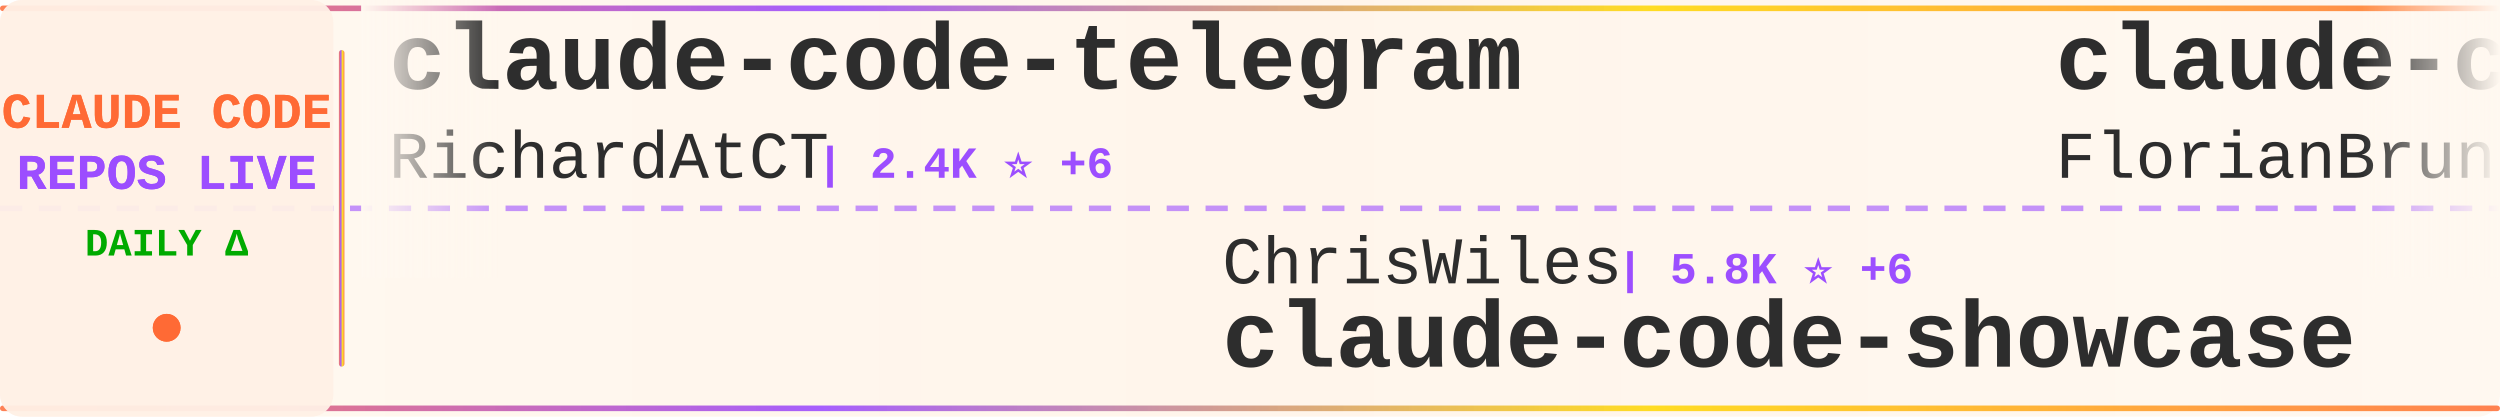
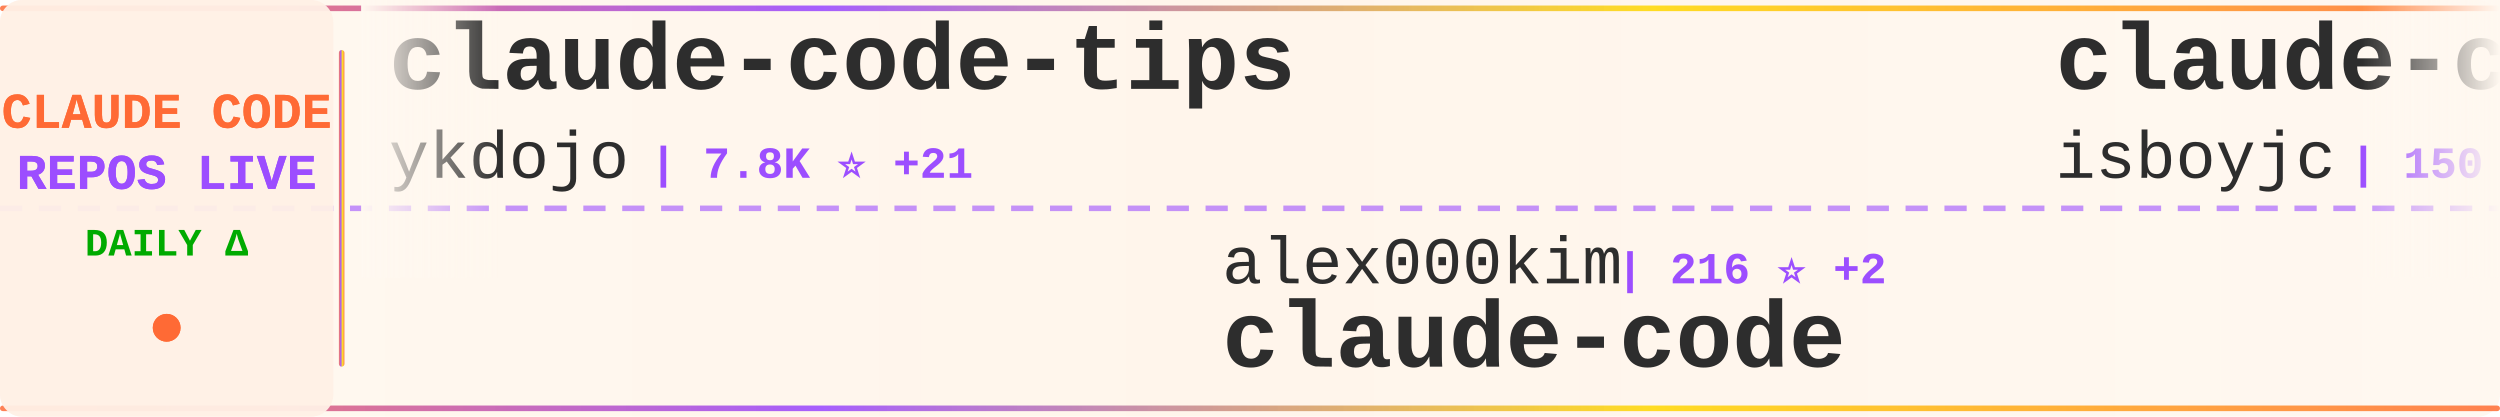
<svg xmlns="http://www.w3.org/2000/svg" width="900" height="150">
  <defs>
    <linearGradient id="tickerBg" x1="0%" y1="0%" x2="100%" y2="0%">
      <stop offset="0%" style="stop-color:#fff8f0;stop-opacity:0.98" />
      <stop offset="50%" style="stop-color:#fff5eb;stop-opacity:1" />
      <stop offset="100%" style="stop-color:#fff8f0;stop-opacity:0.98" />
    </linearGradient>
    <linearGradient id="borderGrad" x1="0%" y1="0%" x2="100%" y2="0%">
      <stop offset="0%" style="stop-color:#FF6B35;stop-opacity:0.85">
        <animate attributeName="stop-opacity" values="0.85;1;0.85" dur="2s" repeatCount="indefinite" />
      </stop>
      <stop offset="33%" style="stop-color:#9C4EFF;stop-opacity:0.9">
        <animate attributeName="stop-opacity" values="0.9;1;0.9" dur="2.2s" repeatCount="indefinite" />
      </stop>
      <stop offset="66%" style="stop-color:#FFD700;stop-opacity:0.85">
        <animate attributeName="stop-opacity" values="0.85;1;0.85" dur="1.8s" repeatCount="indefinite" />
      </stop>
      <stop offset="100%" style="stop-color:#FF6B35;stop-opacity:0.85">
        <animate attributeName="stop-opacity" values="0.85;1;0.85" dur="2s" repeatCount="indefinite" />
      </stop>
    </linearGradient>
    <filter id="textGlow">
      <feGaussianBlur stdDeviation="0.15" result="coloredBlur" />
      <feMerge>
        <feMergeNode in="coloredBlur" />
        <feMergeNode in="SourceGraphic" />
      </feMerge>
    </filter>
    <filter id="metricGlow">
      <feGaussianBlur stdDeviation="0.2" result="coloredBlur" />
      <feMerge>
        <feMergeNode in="coloredBlur" />
        <feMergeNode in="SourceGraphic" />
      </feMerge>
    </filter>
    <linearGradient id="leftFade" x1="0%" y1="0%" x2="100%" y2="0%">
      <stop offset="0%" style="stop-color:#fff8f0;stop-opacity:1" />
      <stop offset="100%" style="stop-color:#fff8f0;stop-opacity:0" />
    </linearGradient>
    <linearGradient id="rightFade" x1="0%" y1="0%" x2="100%" y2="0%">
      <stop offset="0%" style="stop-color:#fff8f0;stop-opacity:0" />
      <stop offset="100%" style="stop-color:#fff8f0;stop-opacity:1" />
    </linearGradient>
  </defs>
  <rect width="900" height="150" fill="url(#tickerBg)" rx="8" />
  <rect x="0" y="2" width="900" height="2" fill="url(#borderGrad)" rx="1" />
  <rect x="0" y="146" width="900" height="2" fill="url(#borderGrad)" rx="1" />
  <line x1="0" y1="75" x2="900" y2="75" stroke="#9C4EFF" stroke-width="2" stroke-dasharray="8 6" opacity="0.6" />
  <rect x="0" y="0" width="120" height="150" fill="#fff0e6" opacity="0.95" rx="8" />
  <text x="60" y="46" font-family="'Courier New', monospace" font-size="18" font-weight="bold" fill="#FF6B35" text-anchor="middle" filter="url(#textGlow)">
    CLAUDE CODE
  </text>
  <text x="60" y="68" font-family="'Courier New', monospace" font-size="18" font-weight="bold" fill="#9C4EFF" text-anchor="middle" filter="url(#textGlow)">
    REPOS LIVE
  </text>
  <text x="60" y="92" font-family="'Courier New', monospace" font-size="14" font-weight="bold" fill="#00aa00" text-anchor="middle">
    DAILY Δ
  </text>
  <circle cx="60" cy="118" r="5" fill="#FF6B35" filter="url(#metricGlow)">
    <animate attributeName="r" values="4;6;4" dur="1.5s" repeatCount="indefinite" />
    <animate attributeName="opacity" values="0.6;1;0.6" dur="1.5s" repeatCount="indefinite" />
  </circle>
  <rect x="122" y="18" width="2" height="114" fill="url(#borderGrad)" rx="1" />
  <clipPath id="tickerClip">
    <rect x="130" y="0" width="770" height="150" />
  </clipPath>
  <g clip-path="url(#tickerClip)">
    <g id="tickerItems">
      <animateTransform attributeName="transform" attributeType="XML" type="translate" from="0 0" to="-3000 0" dur="54s" repeatCount="indefinite" />
      <g transform="translate(0, 0)">
-         <text x="140" y="32" font-family="'Courier New', monospace" font-size="34" font-weight="bold" fill="#2d2d2d">claude-code-telegram</text>
-         <text x="140" y="64" font-family="'Courier New', monospace" font-size="24" font-weight="normal" fill="#2d2d2d" opacity="1.0">RichardAtCT</text>
-         <text x="294" y="64" font-family="'Courier New', monospace" font-size="16" font-weight="bold" fill="#9C4EFF"> | 2.4K ⭐ +6</text>
+         <text x="140" y="32" font-family="'Courier New', monospace" font-size="34" font-weight="bold" fill="#2d2d2d">claude-code-tips</text>
+         <text x="140" y="64" font-family="'Courier New', monospace" font-size="24" font-weight="normal" fill="#2d2d2d" opacity="1.0">ykdojo</text>
+         <text x="234" y="64" font-family="'Courier New', monospace" font-size="16" font-weight="bold" fill="#9C4EFF"> | 7.8K ⭐ +21</text>
      </g>
      <g transform="translate(300, 0)">
-         <text x="140" y="102" font-family="'Courier New', monospace" font-size="24" font-weight="normal" fill="#2d2d2d" opacity="1.0">ChrisWiles</text>
-         <text x="282" y="102" font-family="'Courier New', monospace" font-size="16" font-weight="bold" fill="#9C4EFF"> | 5.8K ⭐ +6</text>
-         <text x="140" y="132" font-family="'Courier New', monospace" font-size="34" font-weight="bold" fill="#2d2d2d">claude-code-showcase</text>
+         <text x="140" y="102" font-family="'Courier New', monospace" font-size="24" font-weight="normal" fill="#2d2d2d" opacity="1.0">alex000kim</text>
+         <text x="282" y="102" font-family="'Courier New', monospace" font-size="16" font-weight="bold" fill="#9C4EFF"> | 216 ⭐ +2</text>
+         <text x="140" y="132" font-family="'Courier New', monospace" font-size="34" font-weight="bold" fill="#2d2d2d">claude-code</text>
      </g>
      <g transform="translate(600, 0)">
-         <text x="140" y="32" font-family="'Courier New', monospace" font-size="34" font-weight="bold" fill="#2d2d2d">claude-code-ultimate-gui...</text>
-         <text x="140" y="64" font-family="'Courier New', monospace" font-size="24" font-weight="normal" fill="#2d2d2d" opacity="1.0">FlorianBruniaux</text>
-         <text x="342" y="64" font-family="'Courier New', monospace" font-size="16" font-weight="bold" fill="#9C4EFF"> | 3.6K ⭐ +66</text>
+         <text x="140" y="32" font-family="'Courier New', monospace" font-size="34" font-weight="bold" fill="#2d2d2d">claude-code</text>
+         <text x="140" y="64" font-family="'Courier New', monospace" font-size="24" font-weight="normal" fill="#2d2d2d" opacity="1.0">isboyjc</text>
+         <text x="246" y="64" font-family="'Courier New', monospace" font-size="16" font-weight="bold" fill="#9C4EFF"> | 150 ⭐ +1</text>
      </g>
      <g transform="translate(900, 0)">
-         <text x="140" y="102" font-family="'Courier New', monospace" font-size="24" font-weight="normal" fill="#2d2d2d" opacity="1.0">isboyjc</text>
-         <text x="246" y="102" font-family="'Courier New', monospace" font-size="16" font-weight="bold" fill="#9C4EFF"> | 150 ⭐ +1</text>
+         <text x="140" y="102" font-family="'Courier New', monospace" font-size="24" font-weight="normal" fill="#2d2d2d" opacity="1.0">rohitg00</text>
+         <text x="258" y="102" font-family="'Courier New', monospace" font-size="16" font-weight="bold" fill="#9C4EFF"> | 1.3K ⭐ +17</text>
+         <text x="140" y="132" font-family="'Courier New', monospace" font-size="34" font-weight="bold" fill="#2d2d2d">awesome-claude-code-tool...</text>
+       </g>
+       <g transform="translate(1200, 0)">
+         <text x="140" y="32" font-family="'Courier New', monospace" font-size="34" font-weight="bold" fill="#2d2d2d">claude-coder</text>
+         <text x="140" y="64" font-family="'Courier New', monospace" font-size="24" font-weight="normal" fill="#2d2d2d" opacity="1.0">kodu-ai</text>
+         <text x="246" y="64" font-family="'Courier New', monospace" font-size="16" font-weight="bold" fill="#9C4EFF"> | 5.3K ⭐</text>
+       </g>
+       <g transform="translate(1500, 0)">
+         <text x="140" y="102" font-family="'Courier New', monospace" font-size="24" font-weight="normal" fill="#2d2d2d" opacity="1.0">RichardAtCT</text>
+         <text x="294" y="102" font-family="'Courier New', monospace" font-size="16" font-weight="bold" fill="#9C4EFF"> | 2.4K ⭐ +7</text>
+         <text x="140" y="132" font-family="'Courier New', monospace" font-size="34" font-weight="bold" fill="#2d2d2d">claude-code-telegram</text>
+       </g>
+       <g transform="translate(1800, 0)">
+         <text x="140" y="32" font-family="'Courier New', monospace" font-size="34" font-weight="bold" fill="#2d2d2d">claude-code-router</text>
+         <text x="140" y="64" font-family="'Courier New', monospace" font-size="24" font-weight="normal" fill="#2d2d2d" opacity="1.0">musistudio</text>
+         <text x="282" y="64" font-family="'Courier New', monospace" font-size="16" font-weight="bold" fill="#9C4EFF"> | 32.4K ⭐ +70</text>
+       </g>
+       <g transform="translate(2100, 0)">
+         <text x="140" y="102" font-family="'Courier New', monospace" font-size="24" font-weight="normal" fill="#2d2d2d" opacity="1.0">VoltAgent</text>
+         <text x="270" y="102" font-family="'Courier New', monospace" font-size="16" font-weight="bold" fill="#9C4EFF"> | 17.6K ⭐ +105</text>
+         <text x="140" y="132" font-family="'Courier New', monospace" font-size="34" font-weight="bold" fill="#2d2d2d">awesome-claude-code-suba...</text>
+       </g>
+       <g transform="translate(2400, 0)">
+         <text x="140" y="32" font-family="'Courier New', monospace" font-size="34" font-weight="bold" fill="#2d2d2d">claude-code-settings</text>
+         <text x="140" y="64" font-family="'Courier New', monospace" font-size="24" font-weight="normal" fill="#2d2d2d" opacity="1.0">feiskyer</text>
+         <text x="258" y="64" font-family="'Courier New', monospace" font-size="16" font-weight="bold" fill="#9C4EFF"> | 1.4K ⭐ +1</text>
+       </g>
+       <g transform="translate(2700, 0)">
+         <text x="140" y="102" font-family="'Courier New', monospace" font-size="24" font-weight="normal" fill="#2d2d2d" opacity="1.0">ghuntley</text>
+         <text x="258" y="102" font-family="'Courier New', monospace" font-size="16" font-weight="bold" fill="#9C4EFF"> | 972 ⭐</text>
+         <text x="140" y="132" font-family="'Courier New', monospace" font-size="34" font-weight="bold" fill="#2d2d2d">claude-code-source-code-...</text>
+       </g>
+       <g transform="translate(3000, 0)">
+         <text x="140" y="32" font-family="'Courier New', monospace" font-size="34" font-weight="bold" fill="#2d2d2d">claude-code-tips</text>
+         <text x="140" y="64" font-family="'Courier New', monospace" font-size="24" font-weight="normal" fill="#2d2d2d" opacity="1.0">ykdojo</text>
+         <text x="234" y="64" font-family="'Courier New', monospace" font-size="16" font-weight="bold" fill="#9C4EFF"> | 7.8K ⭐ +21</text>
+       </g>
+       <g transform="translate(3300, 0)">
+         <text x="140" y="102" font-family="'Courier New', monospace" font-size="24" font-weight="normal" fill="#2d2d2d" opacity="1.0">alex000kim</text>
+         <text x="282" y="102" font-family="'Courier New', monospace" font-size="16" font-weight="bold" fill="#9C4EFF"> | 216 ⭐ +2</text>
        <text x="140" y="132" font-family="'Courier New', monospace" font-size="34" font-weight="bold" fill="#2d2d2d">claude-code</text>
      </g>
-       <g transform="translate(1200, 0)">
-         <text x="140" y="32" font-family="'Courier New', monospace" font-size="34" font-weight="bold" fill="#2d2d2d">claude-code-book</text>
-         <text x="140" y="64" font-family="'Courier New', monospace" font-size="24" font-weight="normal" fill="#2d2d2d" opacity="1.0">lintsinghua</text>
-         <text x="294" y="64" font-family="'Courier New', monospace" font-size="16" font-weight="bold" fill="#9C4EFF"> | 2.8K ⭐ +28</text>
-       </g>
-       <g transform="translate(1500, 0)">
-         <text x="140" y="102" font-family="'Courier New', monospace" font-size="24" font-weight="normal" fill="#2d2d2d" opacity="1.0">777genius</text>
-         <text x="270" y="102" font-family="'Courier New', monospace" font-size="16" font-weight="bold" fill="#9C4EFF"> | 897 ⭐</text>
-         <text x="140" y="132" font-family="'Courier New', monospace" font-size="34" font-weight="bold" fill="#2d2d2d">claude-code-source-code</text>
-       </g>
-       <g transform="translate(1800, 0)">
-         <text x="140" y="32" font-family="'Courier New', monospace" font-size="34" font-weight="bold" fill="#2d2d2d">ClaudeCode</text>
-         <text x="140" y="64" font-family="'Courier New', monospace" font-size="24" font-weight="normal" fill="#2d2d2d" opacity="1.0">guanshan</text>
-         <text x="258" y="64" font-family="'Courier New', monospace" font-size="16" font-weight="bold" fill="#9C4EFF"> | 56 ⭐</text>
-       </g>
-       <g transform="translate(2100, 0)">
-         <text x="140" y="102" font-family="'Courier New', monospace" font-size="24" font-weight="normal" fill="#2d2d2d" opacity="1.0">Maciek-roboblog</text>
-         <text x="342" y="102" font-family="'Courier New', monospace" font-size="16" font-weight="bold" fill="#9C4EFF"> | 7.6K ⭐ +16</text>
-         <text x="140" y="132" font-family="'Courier New', monospace" font-size="34" font-weight="bold" fill="#2d2d2d">Claude-Code-Usage-Monito...</text>
-       </g>
-       <g transform="translate(2400, 0)">
-         <text x="140" y="32" font-family="'Courier New', monospace" font-size="34" font-weight="bold" fill="#2d2d2d">claude-code-rev</text>
-         <text x="140" y="64" font-family="'Courier New', monospace" font-size="24" font-weight="normal" fill="#2d2d2d" opacity="1.0">oboard</text>
-         <text x="234" y="64" font-family="'Courier New', monospace" font-size="16" font-weight="bold" fill="#9C4EFF"> | 3.0K ⭐ +13</text>
-       </g>
-       <g transform="translate(2700, 0)">
-         <text x="140" y="102" font-family="'Courier New', monospace" font-size="24" font-weight="normal" fill="#2d2d2d" opacity="1.0">codeaashu</text>
-         <text x="270" y="102" font-family="'Courier New', monospace" font-size="16" font-weight="bold" fill="#9C4EFF"> | 2.1K ⭐ +19</text>
-         <text x="140" y="132" font-family="'Courier New', monospace" font-size="34" font-weight="bold" fill="#2d2d2d">claude-code</text>
-       </g>
-       <g transform="translate(3000, 0)">
-         <text x="140" y="32" font-family="'Courier New', monospace" font-size="34" font-weight="bold" fill="#2d2d2d">claude-code-telegram</text>
-         <text x="140" y="64" font-family="'Courier New', monospace" font-size="24" font-weight="normal" fill="#2d2d2d" opacity="1.0">RichardAtCT</text>
-         <text x="294" y="64" font-family="'Courier New', monospace" font-size="16" font-weight="bold" fill="#9C4EFF"> | 2.4K ⭐ +6</text>
-       </g>
-       <g transform="translate(3300, 0)">
-         <text x="140" y="102" font-family="'Courier New', monospace" font-size="24" font-weight="normal" fill="#2d2d2d" opacity="1.0">ChrisWiles</text>
-         <text x="282" y="102" font-family="'Courier New', monospace" font-size="16" font-weight="bold" fill="#9C4EFF"> | 5.8K ⭐ +6</text>
-         <text x="140" y="132" font-family="'Courier New', monospace" font-size="34" font-weight="bold" fill="#2d2d2d">claude-code-showcase</text>
-       </g>
      <g transform="translate(3600, 0)">
-         <text x="140" y="32" font-family="'Courier New', monospace" font-size="34" font-weight="bold" fill="#2d2d2d">claude-code-ultimate-gui...</text>
-         <text x="140" y="64" font-family="'Courier New', monospace" font-size="24" font-weight="normal" fill="#2d2d2d" opacity="1.0">FlorianBruniaux</text>
-         <text x="342" y="64" font-family="'Courier New', monospace" font-size="16" font-weight="bold" fill="#9C4EFF"> | 3.6K ⭐ +66</text>
+         <text x="140" y="32" font-family="'Courier New', monospace" font-size="34" font-weight="bold" fill="#2d2d2d">claude-code</text>
+         <text x="140" y="64" font-family="'Courier New', monospace" font-size="24" font-weight="normal" fill="#2d2d2d" opacity="1.0">isboyjc</text>
+         <text x="246" y="64" font-family="'Courier New', monospace" font-size="16" font-weight="bold" fill="#9C4EFF"> | 150 ⭐ +1</text>
      </g>
      <g transform="translate(3900, 0)">
-         <text x="140" y="102" font-family="'Courier New', monospace" font-size="24" font-weight="normal" fill="#2d2d2d" opacity="1.0">isboyjc</text>
-         <text x="246" y="102" font-family="'Courier New', monospace" font-size="16" font-weight="bold" fill="#9C4EFF"> | 150 ⭐ +1</text>
-         <text x="140" y="132" font-family="'Courier New', monospace" font-size="34" font-weight="bold" fill="#2d2d2d">claude-code</text>
+         <text x="140" y="102" font-family="'Courier New', monospace" font-size="24" font-weight="normal" fill="#2d2d2d" opacity="1.0">rohitg00</text>
+         <text x="258" y="102" font-family="'Courier New', monospace" font-size="16" font-weight="bold" fill="#9C4EFF"> | 1.3K ⭐ +17</text>
+         <text x="140" y="132" font-family="'Courier New', monospace" font-size="34" font-weight="bold" fill="#2d2d2d">awesome-claude-code-tool...</text>
      </g>
    </g>
  </g>
  <rect x="130" y="0" width="50" height="100" fill="url(#leftFade)" />
  <rect x="850" y="0" width="50" height="100" fill="url(#rightFade)" />
</svg>
